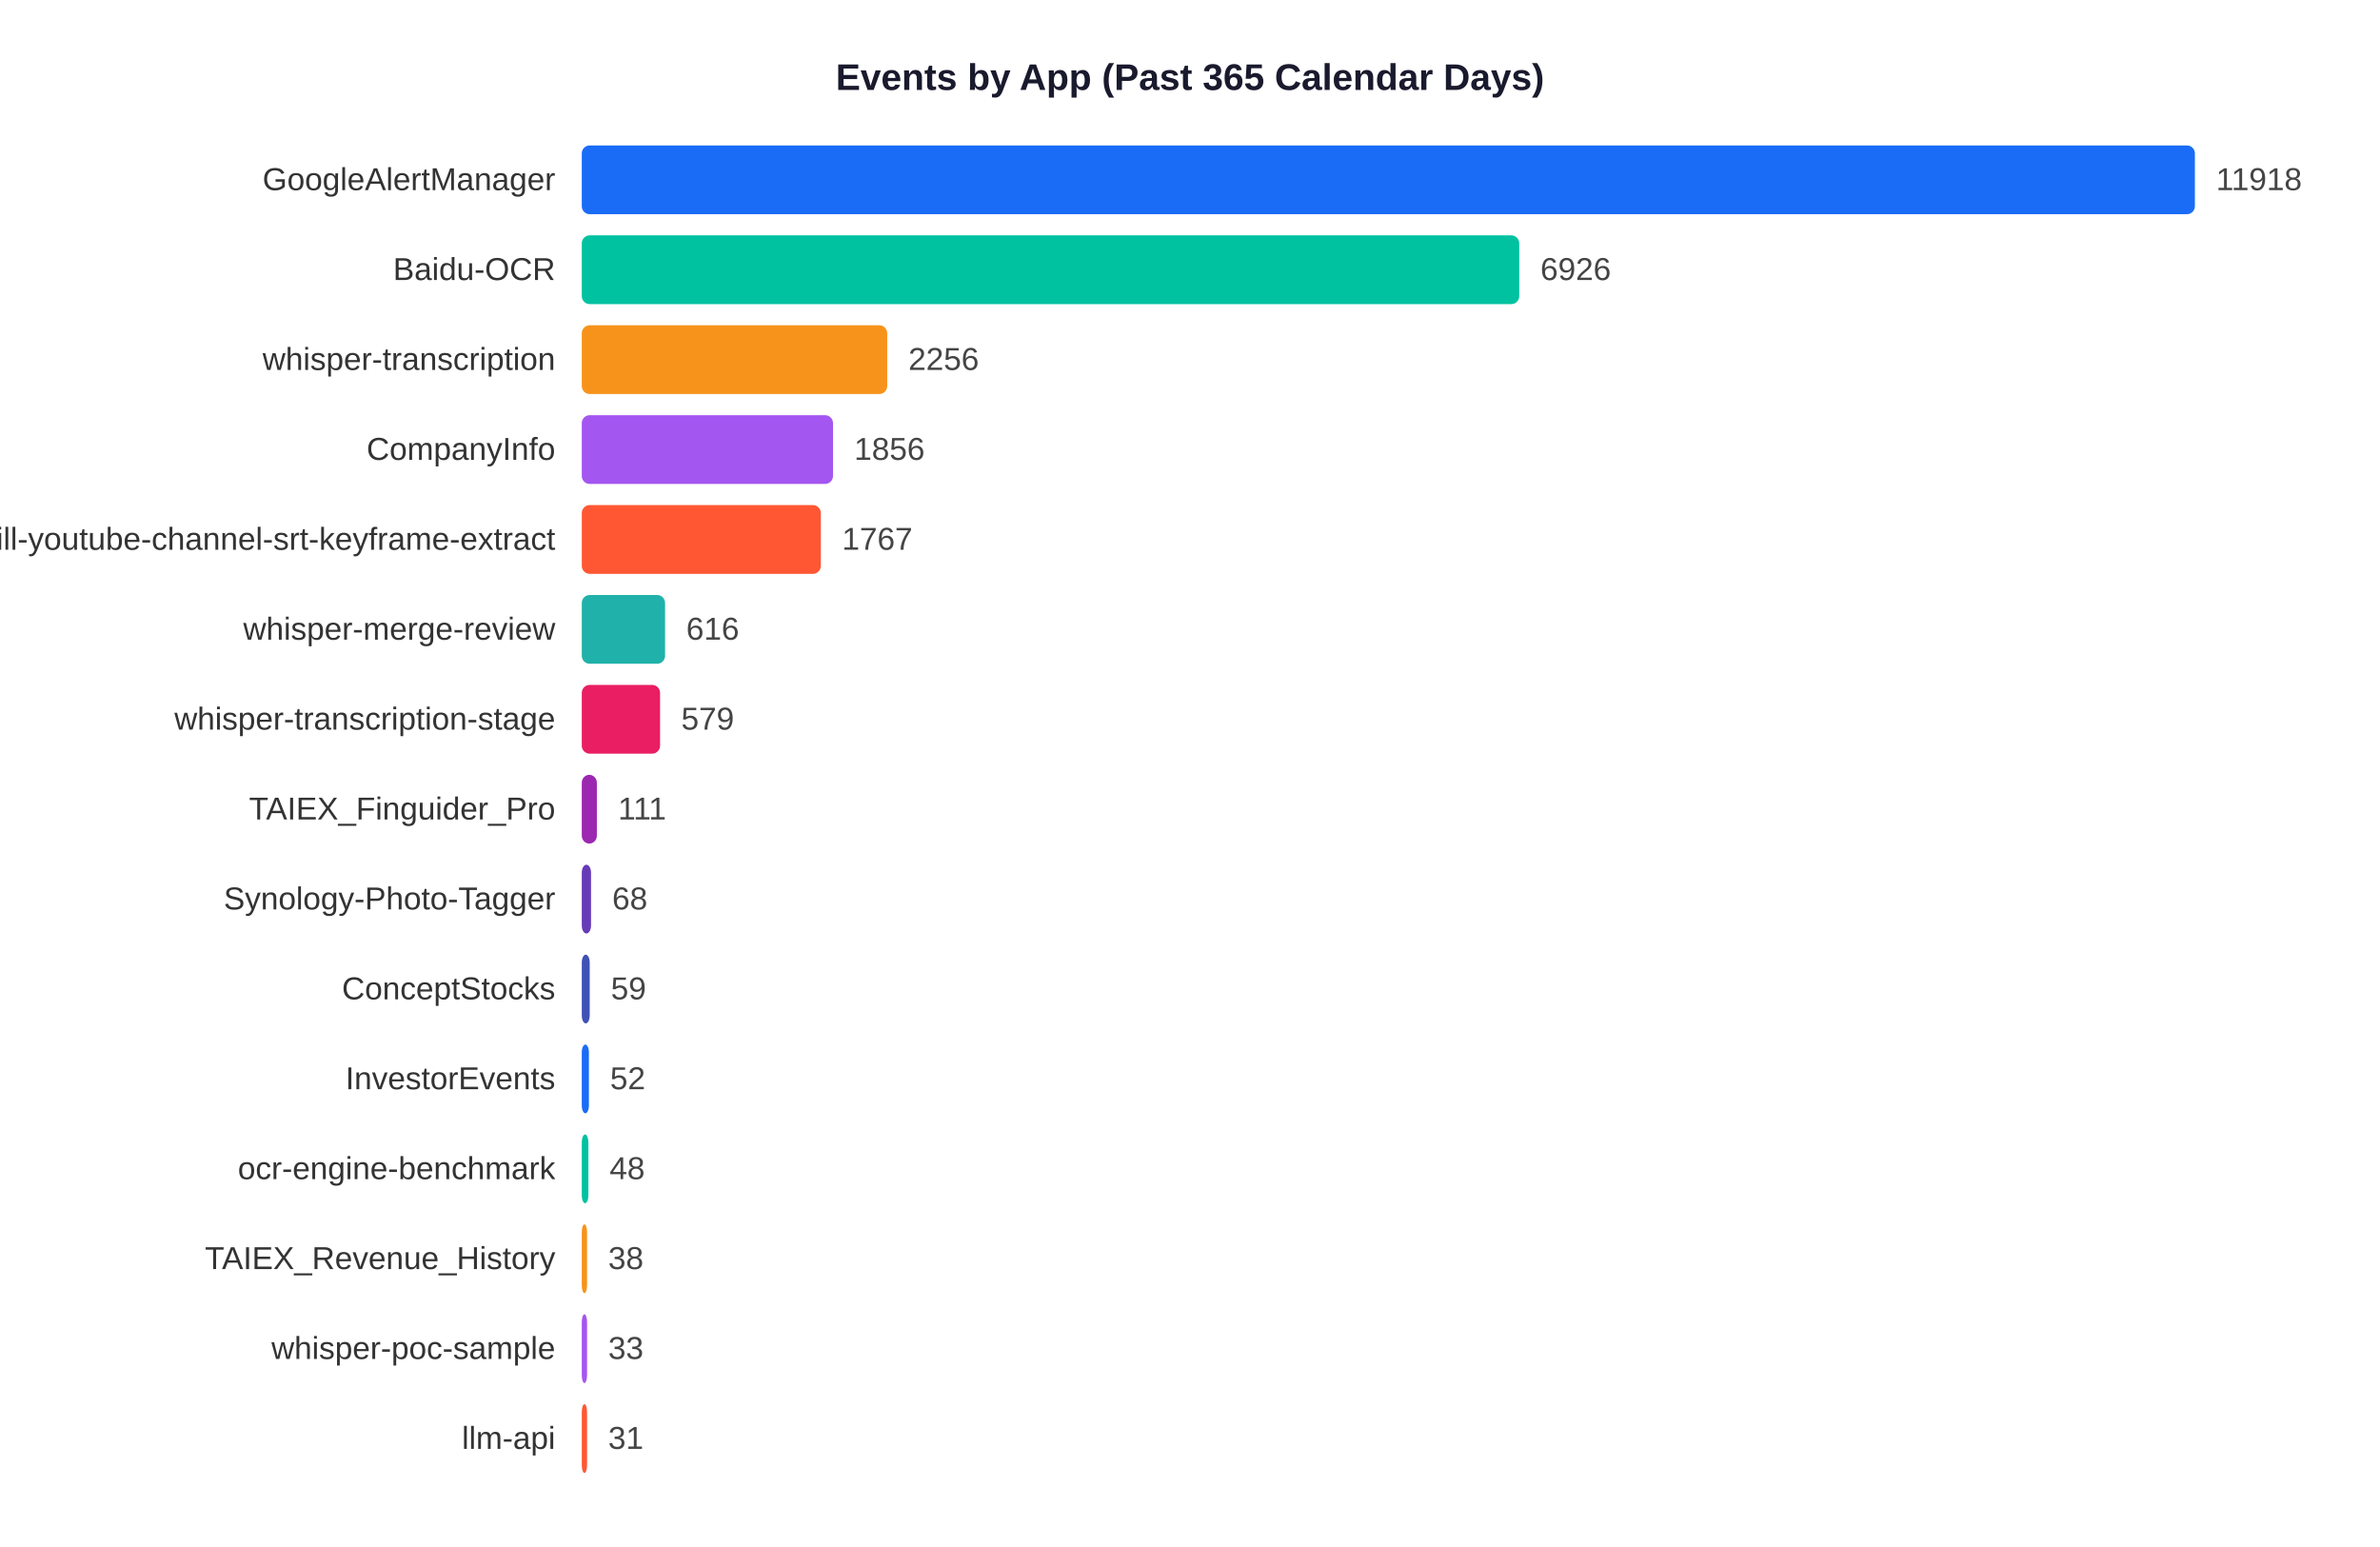
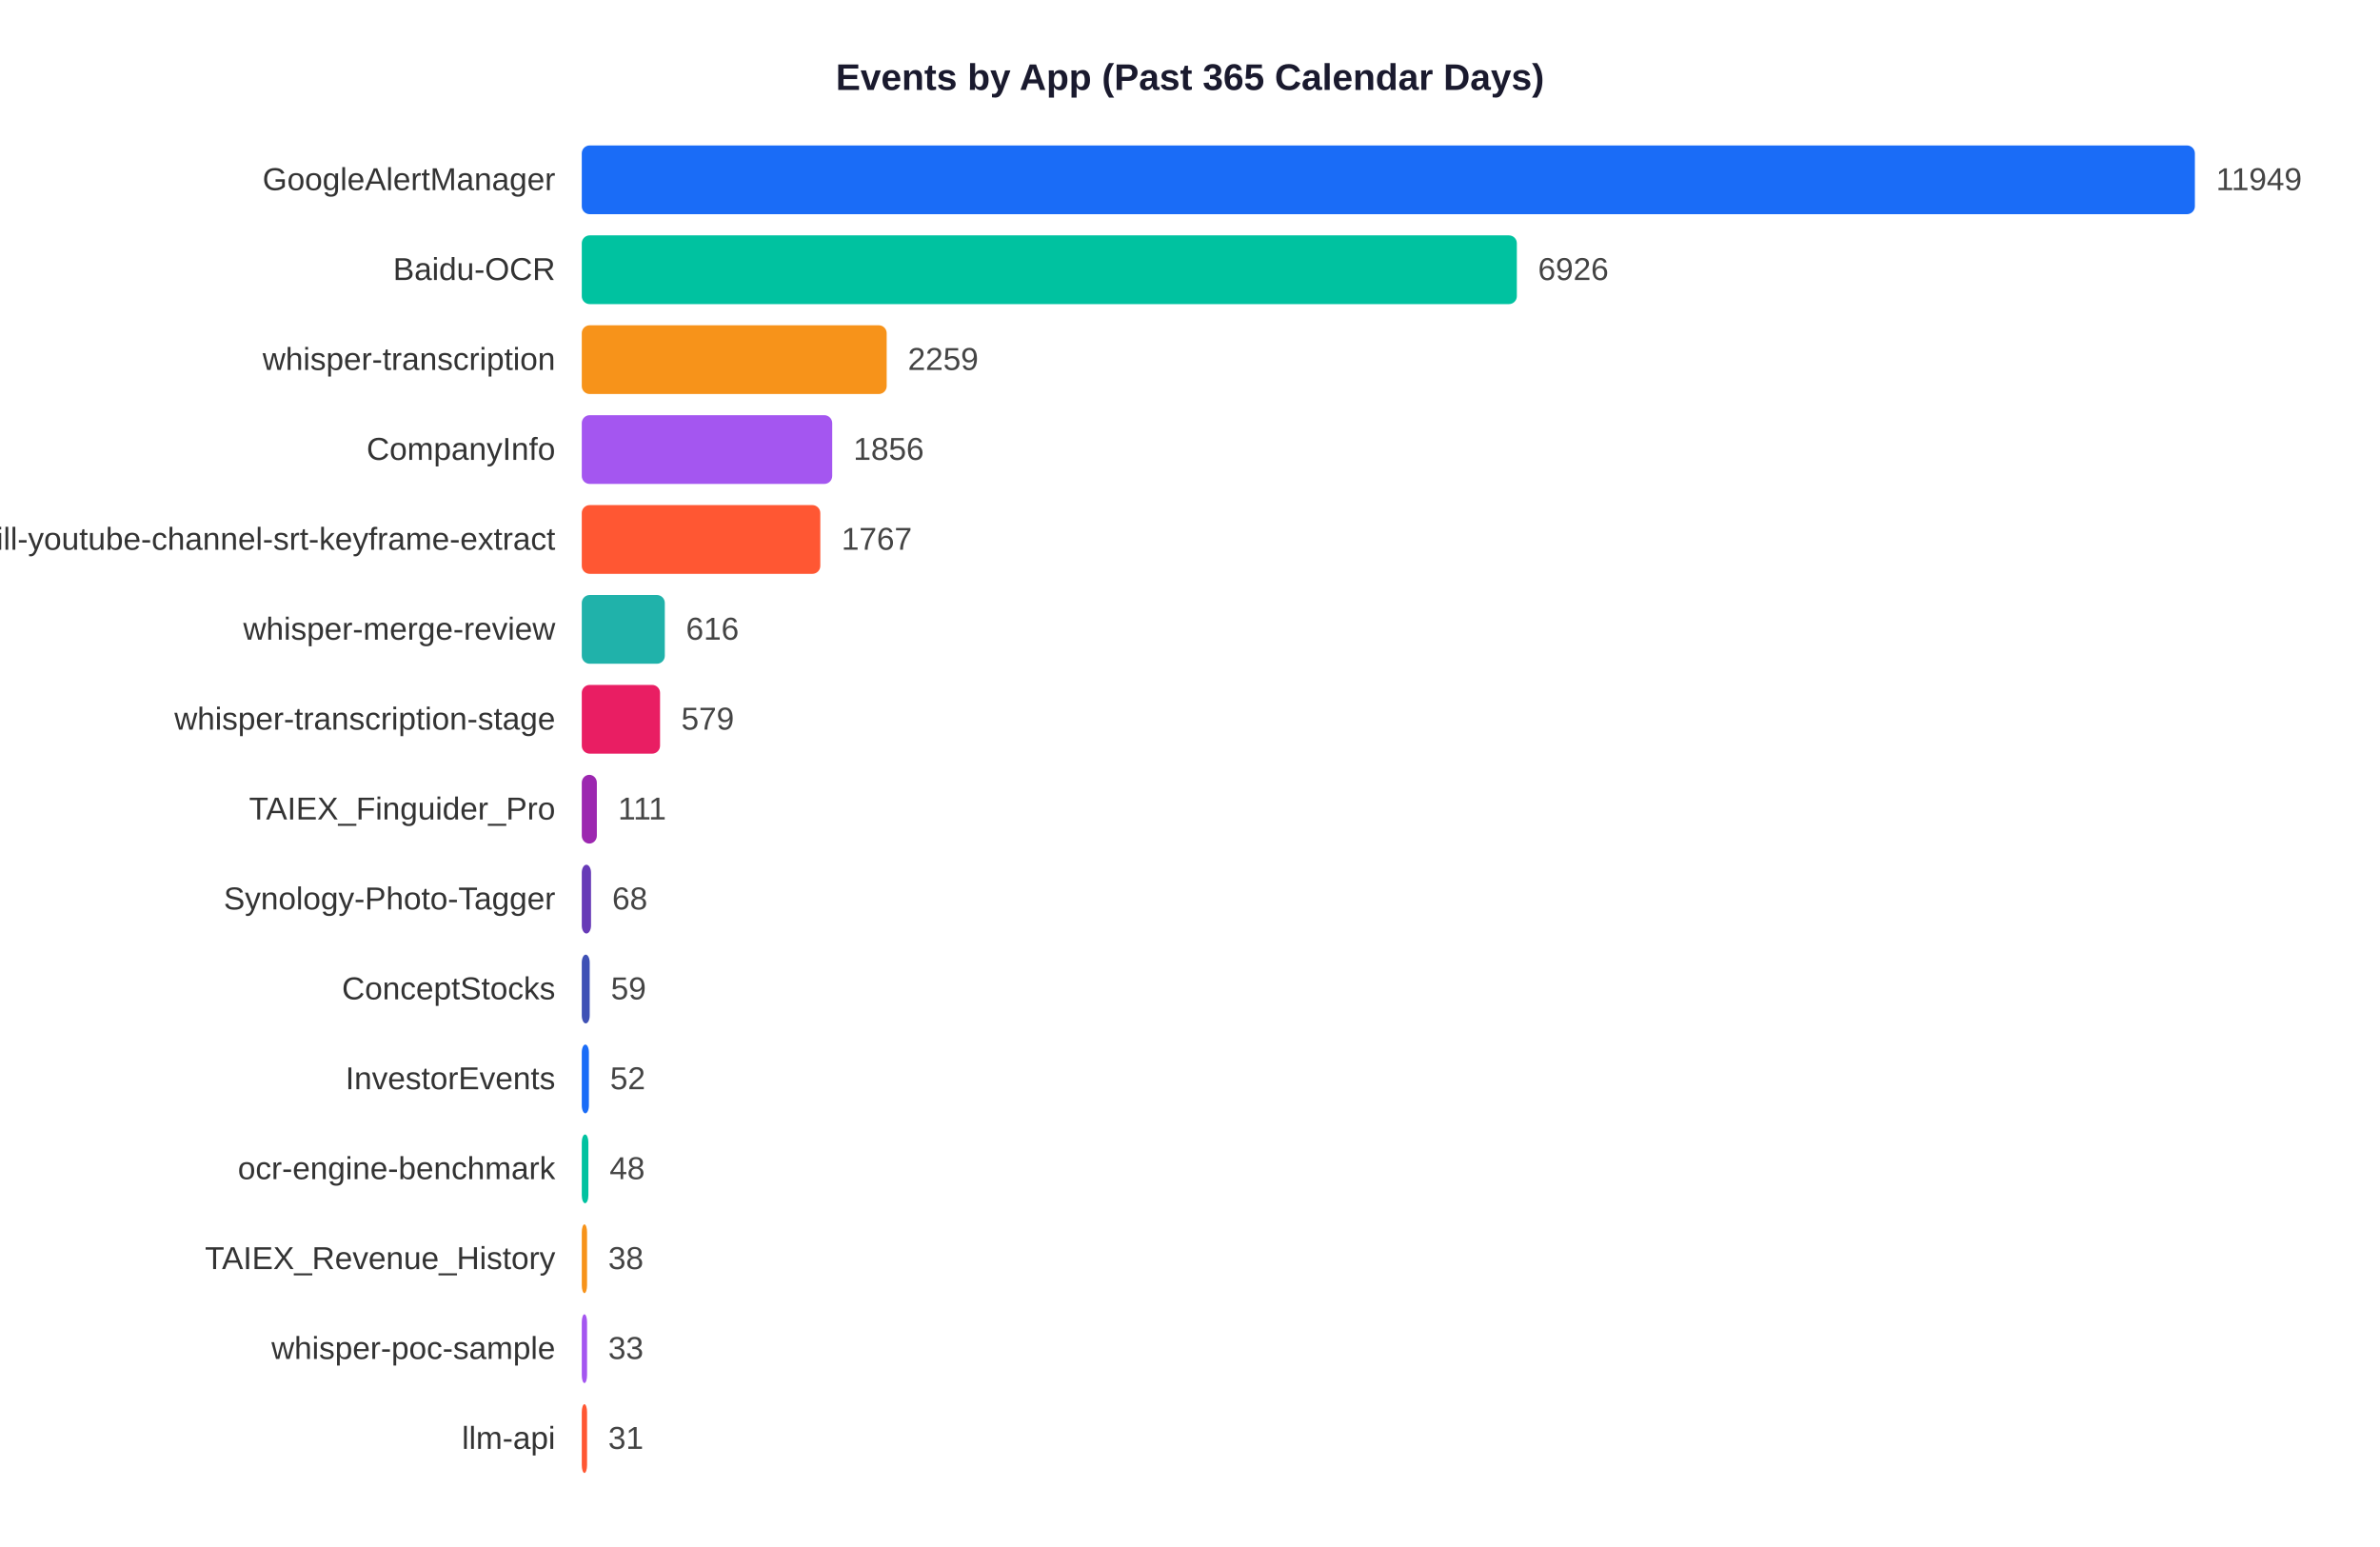
<svg xmlns="http://www.w3.org/2000/svg" width="900" height="585">
  <rect width="900" height="585" fill="white" />
  <text x="450" y="34" text-anchor="middle" font-size="14" font-weight="bold" font-family="Arial,sans-serif" fill="#1a1a2e">Events by App (Past 365 Calendar Days)</text>
  <text x="210" y="71.9" text-anchor="end" font-size="12" font-family="Arial,sans-serif" fill="#333">GoogleAlertManager</text>
  <rect x="220" y="55" width="610.0" height="26" rx="3" fill="#1A6CF7" />
-   <text x="838.0" y="71.9" font-size="12" font-family="Arial,sans-serif" fill="#444">11918</text>
+   <text x="838.0" y="71.9" font-size="12" font-family="Arial,sans-serif" fill="#444">11949</text>
  <text x="210" y="105.9" text-anchor="end" font-size="12" font-family="Arial,sans-serif" fill="#333">Baidu-OCR</text>
-   <rect x="220" y="89" width="354.5" height="26" rx="3" fill="#00C2A0" />
-   <text x="582.5" y="105.9" font-size="12" font-family="Arial,sans-serif" fill="#444">6926</text>
+   <rect x="220" y="89" width="353.6" height="26" rx="3" fill="#00C2A0" />
+   <text x="581.6" y="105.9" font-size="12" font-family="Arial,sans-serif" fill="#444">6926</text>
  <text x="210" y="139.9" text-anchor="end" font-size="12" font-family="Arial,sans-serif" fill="#333">whisper-transcription</text>
-   <rect x="220" y="123" width="115.5" height="26" rx="3" fill="#F7931A" />
-   <text x="343.5" y="139.9" font-size="12" font-family="Arial,sans-serif" fill="#444">2256</text>
+   <rect x="220" y="123" width="115.3" height="26" rx="3" fill="#F7931A" />
+   <text x="343.3" y="139.9" font-size="12" font-family="Arial,sans-serif" fill="#444">2259</text>
  <text x="210" y="173.9" text-anchor="end" font-size="12" font-family="Arial,sans-serif" fill="#333">CompanyInfo</text>
-   <rect x="220" y="157" width="95.0" height="26" rx="3" fill="#A456F0" />
-   <text x="323.0" y="173.9" font-size="12" font-family="Arial,sans-serif" fill="#444">1856</text>
+   <rect x="220" y="157" width="94.7" height="26" rx="3" fill="#A456F0" />
+   <text x="322.7" y="173.9" font-size="12" font-family="Arial,sans-serif" fill="#444">1856</text>
  <text x="210" y="207.9" text-anchor="end" font-size="12" font-family="Arial,sans-serif" fill="#333">skill-youtube-channel-srt-keyframe-extract</text>
-   <rect x="220" y="191" width="90.4" height="26" rx="3" fill="#FF5733" />
-   <text x="318.4" y="207.9" font-size="12" font-family="Arial,sans-serif" fill="#444">1767</text>
+   <rect x="220" y="191" width="90.2" height="26" rx="3" fill="#FF5733" />
+   <text x="318.2" y="207.9" font-size="12" font-family="Arial,sans-serif" fill="#444">1767</text>
  <text x="210" y="241.9" text-anchor="end" font-size="12" font-family="Arial,sans-serif" fill="#333">whisper-merge-review</text>
-   <rect x="220" y="225" width="31.5" height="26" rx="3" fill="#20B2AA" />
-   <text x="259.5" y="241.9" font-size="12" font-family="Arial,sans-serif" fill="#444">616</text>
+   <rect x="220" y="225" width="31.4" height="26" rx="3" fill="#20B2AA" />
+   <text x="259.4" y="241.9" font-size="12" font-family="Arial,sans-serif" fill="#444">616</text>
  <text x="210" y="275.9" text-anchor="end" font-size="12" font-family="Arial,sans-serif" fill="#333">whisper-transcription-stage</text>
  <rect x="220" y="259" width="29.6" height="26" rx="3" fill="#E91E63" />
  <text x="257.6" y="275.9" font-size="12" font-family="Arial,sans-serif" fill="#444">579</text>
  <text x="210" y="309.9" text-anchor="end" font-size="12" font-family="Arial,sans-serif" fill="#333">TAIEX_Finguider_Pro</text>
  <rect x="220" y="293" width="5.7" height="26" rx="3" fill="#9C27B0" />
  <text x="233.7" y="309.9" font-size="12" font-family="Arial,sans-serif" fill="#444">111</text>
  <text x="210" y="343.9" text-anchor="end" font-size="12" font-family="Arial,sans-serif" fill="#333">Synology-Photo-Tagger</text>
  <rect x="220" y="327" width="3.5" height="26" rx="3" fill="#673AB7" />
  <text x="231.5" y="343.9" font-size="12" font-family="Arial,sans-serif" fill="#444">68</text>
  <text x="210" y="377.9" text-anchor="end" font-size="12" font-family="Arial,sans-serif" fill="#333">ConceptStocks</text>
  <rect x="220" y="361" width="3.0" height="26" rx="3" fill="#3F51B5" />
  <text x="231.0" y="377.9" font-size="12" font-family="Arial,sans-serif" fill="#444">59</text>
  <text x="210" y="411.9" text-anchor="end" font-size="12" font-family="Arial,sans-serif" fill="#333">InvestorEvents</text>
  <rect x="220" y="395" width="2.7" height="26" rx="3" fill="#1A6CF7" />
  <text x="230.7" y="411.9" font-size="12" font-family="Arial,sans-serif" fill="#444">52</text>
  <text x="210" y="445.9" text-anchor="end" font-size="12" font-family="Arial,sans-serif" fill="#333">ocr-engine-benchmark</text>
  <rect x="220" y="429" width="2.5" height="26" rx="3" fill="#00C2A0" />
  <text x="230.5" y="445.9" font-size="12" font-family="Arial,sans-serif" fill="#444">48</text>
  <text x="210" y="479.9" text-anchor="end" font-size="12" font-family="Arial,sans-serif" fill="#333">TAIEX_Revenue_History</text>
  <rect x="220" y="463" width="2.0" height="26" rx="3" fill="#F7931A" />
  <text x="230.0" y="479.9" font-size="12" font-family="Arial,sans-serif" fill="#444">38</text>
  <text x="210" y="513.9" text-anchor="end" font-size="12" font-family="Arial,sans-serif" fill="#333">whisper-poc-sample</text>
  <rect x="220" y="497" width="2.0" height="26" rx="3" fill="#A456F0" />
  <text x="230.0" y="513.9" font-size="12" font-family="Arial,sans-serif" fill="#444">33</text>
  <text x="210" y="547.9" text-anchor="end" font-size="12" font-family="Arial,sans-serif" fill="#333">llm-api</text>
  <rect x="220" y="531" width="2.0" height="26" rx="3" fill="#FF5733" />
  <text x="230.0" y="547.9" font-size="12" font-family="Arial,sans-serif" fill="#444">31</text>
</svg>
